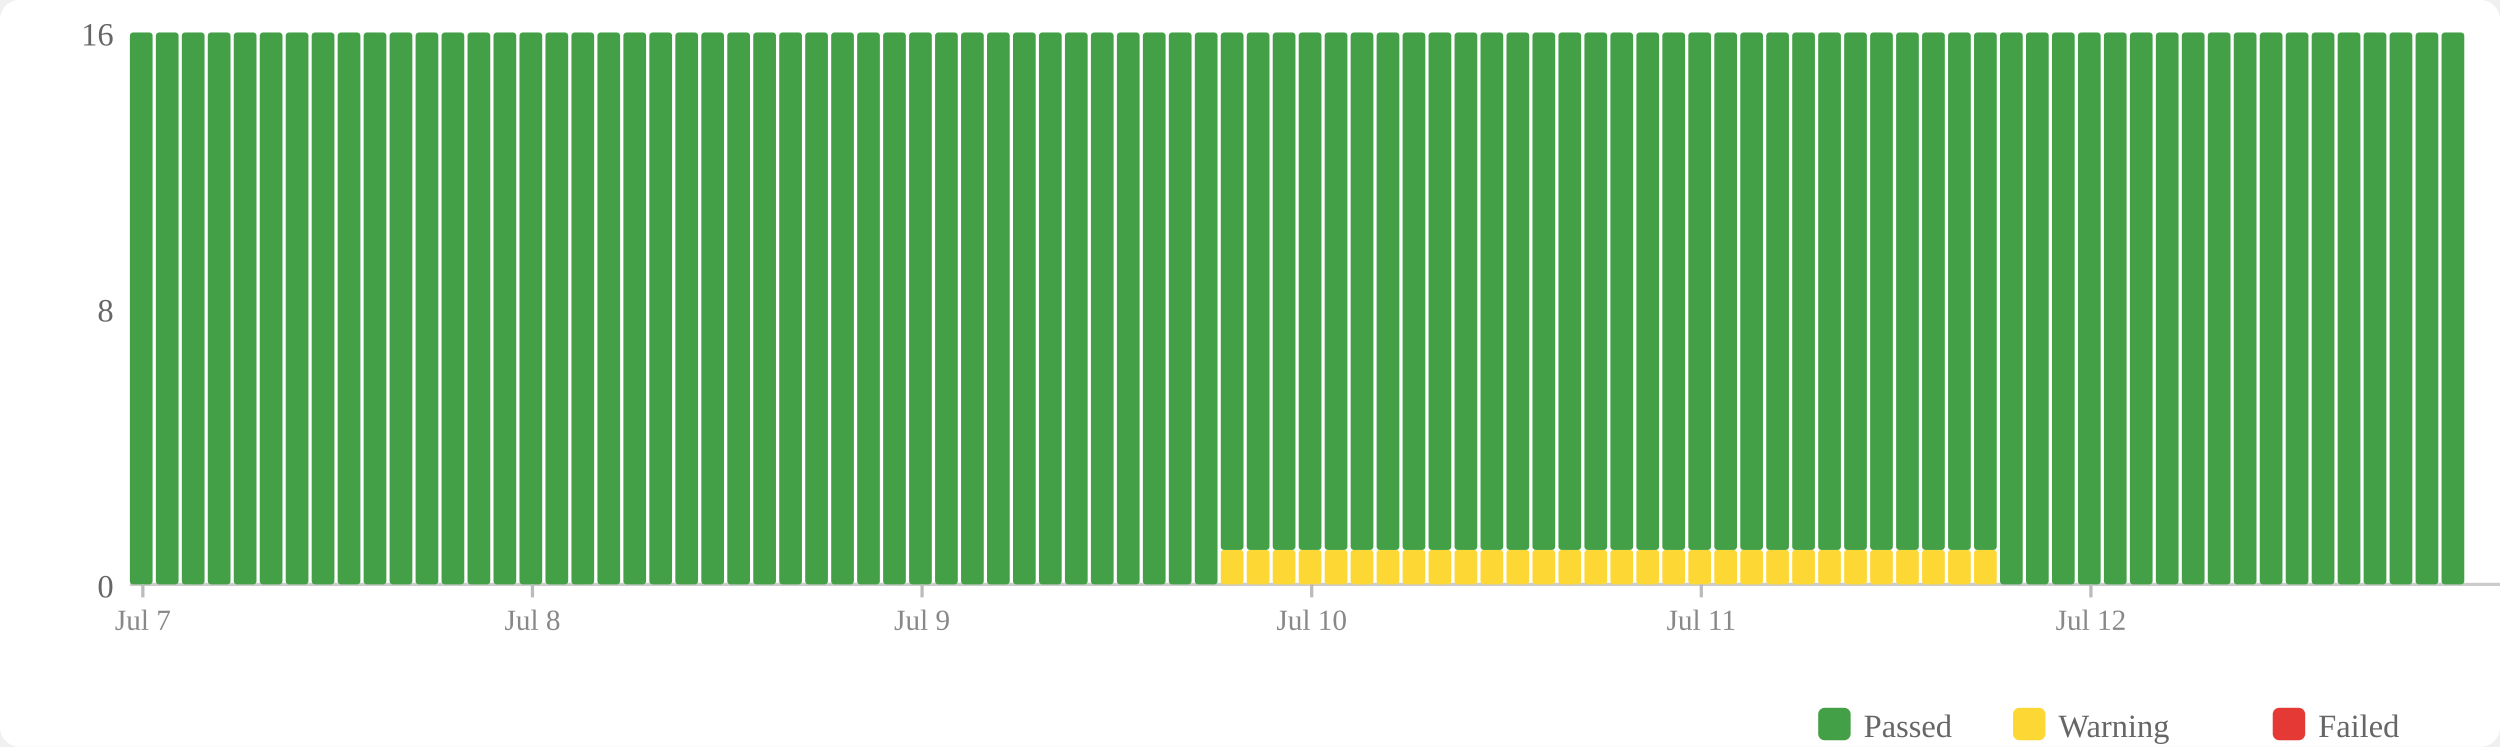
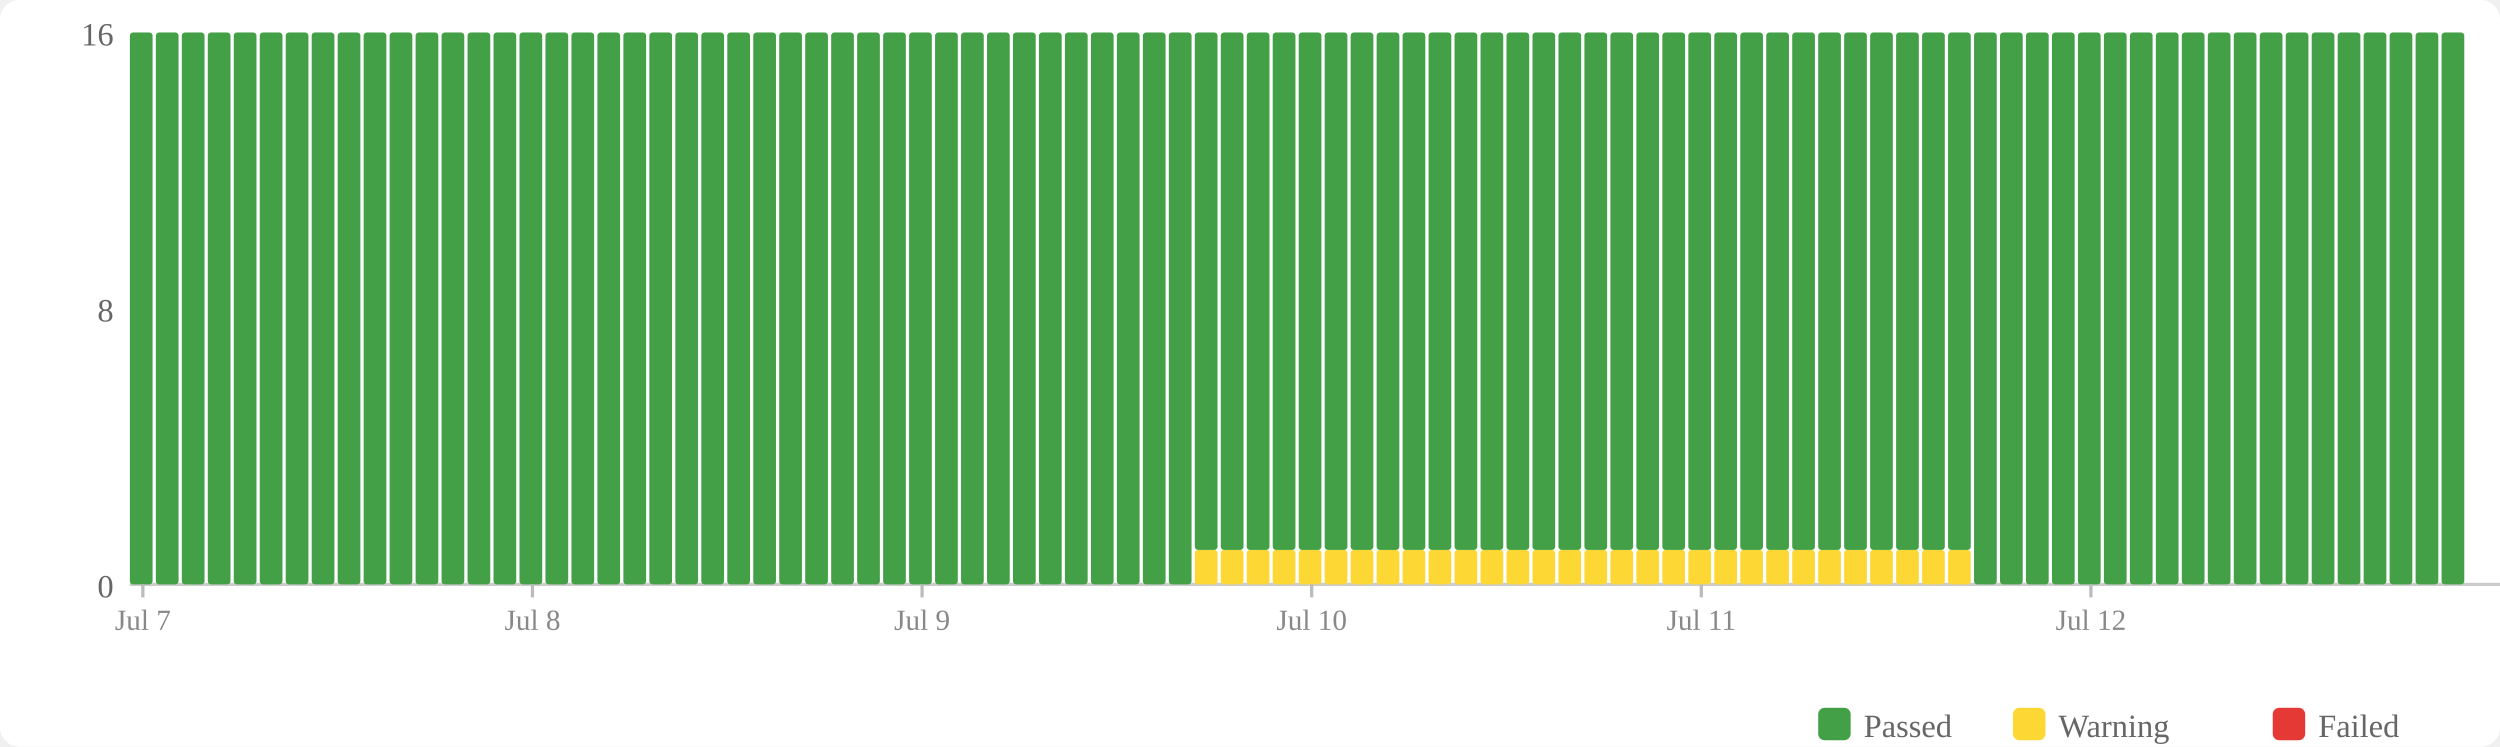
<svg xmlns="http://www.w3.org/2000/svg" width="770" height="230" viewBox="0 0 770 230">
  <rect width="770" height="230" fill="#fff" rx="6" />
  <rect x="560" y="218" width="10" height="10" fill="#43a047" rx="2" />
  <text x="574" y="227" font-size="10" fill="#666">Passed</text>
  <rect x="620" y="218" width="10" height="10" fill="#fdd835" rx="2" />
  <text x="634" y="227" font-size="10" fill="#666">Warning</text>
  <rect x="700" y="218" width="10" height="10" fill="#e53935" rx="2" />
  <text x="714" y="227" font-size="10" fill="#666">Failed</text>
  <text x="35" y="184" text-anchor="end" font-size="10" fill="#666">0</text>
  <text x="35" y="99" text-anchor="end" font-size="10" fill="#666">8</text>
  <text x="35" y="14" text-anchor="end" font-size="10" fill="#666">16</text>
  <line x1="40" y1="180" x2="770" y2="180" stroke="#ccc" stroke-width="1" />
  <rect x="40" y="10" width="7" height="170" fill="#43a047" rx="1" />
  <rect x="48" y="10" width="7" height="170" fill="#43a047" rx="1" />
  <rect x="56" y="10" width="7" height="170" fill="#43a047" rx="1" />
  <rect x="64" y="10" width="7" height="170" fill="#43a047" rx="1" />
  <rect x="72" y="10" width="7" height="170" fill="#43a047" rx="1" />
  <rect x="80" y="10" width="7" height="170" fill="#43a047" rx="1" />
  <rect x="88" y="10" width="7" height="170" fill="#43a047" rx="1" />
  <rect x="96" y="10" width="7" height="170" fill="#43a047" rx="1" />
  <rect x="104" y="10" width="7" height="170" fill="#43a047" rx="1" />
  <rect x="112" y="10" width="7" height="170" fill="#43a047" rx="1" />
  <rect x="120" y="10" width="7" height="170" fill="#43a047" rx="1" />
  <rect x="128" y="10" width="7" height="170" fill="#43a047" rx="1" />
  <rect x="136" y="10" width="7" height="170" fill="#43a047" rx="1" />
  <rect x="144" y="10" width="7" height="170" fill="#43a047" rx="1" />
  <rect x="152" y="10" width="7" height="170" fill="#43a047" rx="1" />
  <rect x="160" y="10" width="7" height="170" fill="#43a047" rx="1" />
  <rect x="168" y="10" width="7" height="170" fill="#43a047" rx="1" />
  <rect x="176" y="10" width="7" height="170" fill="#43a047" rx="1" />
  <rect x="184" y="10" width="7" height="170" fill="#43a047" rx="1" />
  <rect x="192" y="10" width="7" height="170" fill="#43a047" rx="1" />
  <rect x="200" y="10" width="7" height="170" fill="#43a047" rx="1" />
  <rect x="208" y="10" width="7" height="170" fill="#43a047" rx="1" />
  <rect x="216" y="10" width="7" height="170" fill="#43a047" rx="1" />
  <rect x="224" y="10" width="7" height="170" fill="#43a047" rx="1" />
  <rect x="232" y="10" width="7" height="170" fill="#43a047" rx="1" />
  <rect x="240" y="10" width="7" height="170" fill="#43a047" rx="1" />
  <rect x="248" y="10" width="7" height="170" fill="#43a047" rx="1" />
  <rect x="256" y="10" width="7" height="170" fill="#43a047" rx="1" />
  <rect x="264" y="10" width="7" height="170" fill="#43a047" rx="1" />
  <rect x="272" y="10" width="7" height="170" fill="#43a047" rx="1" />
  <rect x="280" y="10" width="7" height="170" fill="#43a047" rx="1" />
  <rect x="288" y="10" width="7" height="170" fill="#43a047" rx="1" />
  <rect x="296" y="10" width="7" height="170" fill="#43a047" rx="1" />
  <rect x="304" y="10" width="7" height="170" fill="#43a047" rx="1" />
  <rect x="312" y="10" width="7" height="170" fill="#43a047" rx="1" />
  <rect x="320" y="10" width="7" height="170" fill="#43a047" rx="1" />
  <rect x="328" y="10" width="7" height="170" fill="#43a047" rx="1" />
  <rect x="336" y="10" width="7" height="170" fill="#43a047" rx="1" />
  <rect x="344" y="10" width="7" height="170" fill="#43a047" rx="1" />
  <rect x="352" y="10" width="7" height="170" fill="#43a047" rx="1" />
  <rect x="360" y="10" width="7" height="170" fill="#43a047" rx="1" />
-   <rect x="368" y="10" width="7" height="170" fill="#43a047" rx="1" />
+   <rect x="368" y="169.375" width="7" height="10.625" fill="#fdd835" rx="1" />
+   <rect x="368" y="10" width="7" height="159.375" fill="#43a047" rx="1" />
  <rect x="376" y="169.375" width="7" height="10.625" fill="#fdd835" rx="1" />
  <rect x="376" y="10" width="7" height="159.375" fill="#43a047" rx="1" />
  <rect x="384" y="169.375" width="7" height="10.625" fill="#fdd835" rx="1" />
  <rect x="384" y="10" width="7" height="159.375" fill="#43a047" rx="1" />
  <rect x="392" y="169.375" width="7" height="10.625" fill="#fdd835" rx="1" />
  <rect x="392" y="10" width="7" height="159.375" fill="#43a047" rx="1" />
  <rect x="400" y="169.375" width="7" height="10.625" fill="#fdd835" rx="1" />
  <rect x="400" y="10" width="7" height="159.375" fill="#43a047" rx="1" />
  <rect x="408" y="169.375" width="7" height="10.625" fill="#fdd835" rx="1" />
  <rect x="408" y="10" width="7" height="159.375" fill="#43a047" rx="1" />
  <rect x="416" y="169.375" width="7" height="10.625" fill="#fdd835" rx="1" />
  <rect x="416" y="10" width="7" height="159.375" fill="#43a047" rx="1" />
  <rect x="424" y="169.375" width="7" height="10.625" fill="#fdd835" rx="1" />
  <rect x="424" y="10" width="7" height="159.375" fill="#43a047" rx="1" />
  <rect x="432" y="169.375" width="7" height="10.625" fill="#fdd835" rx="1" />
  <rect x="432" y="10" width="7" height="159.375" fill="#43a047" rx="1" />
  <rect x="440" y="169.375" width="7" height="10.625" fill="#fdd835" rx="1" />
  <rect x="440" y="10" width="7" height="159.375" fill="#43a047" rx="1" />
  <rect x="448" y="169.375" width="7" height="10.625" fill="#fdd835" rx="1" />
  <rect x="448" y="10" width="7" height="159.375" fill="#43a047" rx="1" />
  <rect x="456" y="169.375" width="7" height="10.625" fill="#fdd835" rx="1" />
  <rect x="456" y="10" width="7" height="159.375" fill="#43a047" rx="1" />
  <rect x="464" y="169.375" width="7" height="10.625" fill="#fdd835" rx="1" />
  <rect x="464" y="10" width="7" height="159.375" fill="#43a047" rx="1" />
  <rect x="472" y="169.375" width="7" height="10.625" fill="#fdd835" rx="1" />
  <rect x="472" y="10" width="7" height="159.375" fill="#43a047" rx="1" />
  <rect x="480" y="169.375" width="7" height="10.625" fill="#fdd835" rx="1" />
  <rect x="480" y="10" width="7" height="159.375" fill="#43a047" rx="1" />
  <rect x="488" y="169.375" width="7" height="10.625" fill="#fdd835" rx="1" />
  <rect x="488" y="10" width="7" height="159.375" fill="#43a047" rx="1" />
  <rect x="496" y="169.375" width="7" height="10.625" fill="#fdd835" rx="1" />
  <rect x="496" y="10" width="7" height="159.375" fill="#43a047" rx="1" />
  <rect x="504" y="169.375" width="7" height="10.625" fill="#fdd835" rx="1" />
  <rect x="504" y="10" width="7" height="159.375" fill="#43a047" rx="1" />
  <rect x="512" y="169.375" width="7" height="10.625" fill="#fdd835" rx="1" />
  <rect x="512" y="10" width="7" height="159.375" fill="#43a047" rx="1" />
  <rect x="520" y="169.375" width="7" height="10.625" fill="#fdd835" rx="1" />
  <rect x="520" y="10" width="7" height="159.375" fill="#43a047" rx="1" />
  <rect x="528" y="169.375" width="7" height="10.625" fill="#fdd835" rx="1" />
  <rect x="528" y="10" width="7" height="159.375" fill="#43a047" rx="1" />
  <rect x="536" y="169.375" width="7" height="10.625" fill="#fdd835" rx="1" />
  <rect x="536" y="10" width="7" height="159.375" fill="#43a047" rx="1" />
  <rect x="544" y="169.375" width="7" height="10.625" fill="#fdd835" rx="1" />
  <rect x="544" y="10" width="7" height="159.375" fill="#43a047" rx="1" />
  <rect x="552" y="169.375" width="7" height="10.625" fill="#fdd835" rx="1" />
  <rect x="552" y="10" width="7" height="159.375" fill="#43a047" rx="1" />
  <rect x="560" y="169.375" width="7" height="10.625" fill="#fdd835" rx="1" />
  <rect x="560" y="10" width="7" height="159.375" fill="#43a047" rx="1" />
  <rect x="568" y="169.375" width="7" height="10.625" fill="#fdd835" rx="1" />
  <rect x="568" y="10" width="7" height="159.375" fill="#43a047" rx="1" />
  <rect x="576" y="169.375" width="7" height="10.625" fill="#fdd835" rx="1" />
  <rect x="576" y="10" width="7" height="159.375" fill="#43a047" rx="1" />
  <rect x="584" y="169.375" width="7" height="10.625" fill="#fdd835" rx="1" />
  <rect x="584" y="10" width="7" height="159.375" fill="#43a047" rx="1" />
  <rect x="592" y="169.375" width="7" height="10.625" fill="#fdd835" rx="1" />
  <rect x="592" y="10" width="7" height="159.375" fill="#43a047" rx="1" />
  <rect x="600" y="169.375" width="7" height="10.625" fill="#fdd835" rx="1" />
  <rect x="600" y="10" width="7" height="159.375" fill="#43a047" rx="1" />
-   <rect x="608" y="169.375" width="7" height="10.625" fill="#fdd835" rx="1" />
-   <rect x="608" y="10" width="7" height="159.375" fill="#43a047" rx="1" />
+   <rect x="608" y="10" width="7" height="170" fill="#43a047" rx="1" />
  <rect x="616" y="10" width="7" height="170" fill="#43a047" rx="1" />
  <rect x="624" y="10" width="7" height="170" fill="#43a047" rx="1" />
  <rect x="632" y="10" width="7" height="170" fill="#43a047" rx="1" />
  <rect x="640" y="10" width="7" height="170" fill="#43a047" rx="1" />
  <rect x="648" y="10" width="7" height="170" fill="#43a047" rx="1" />
  <rect x="656" y="10" width="7" height="170" fill="#43a047" rx="1" />
  <rect x="664" y="10" width="7" height="170" fill="#43a047" rx="1" />
  <rect x="672" y="10" width="7" height="170" fill="#43a047" rx="1" />
  <rect x="680" y="10" width="7" height="170" fill="#43a047" rx="1" />
  <rect x="688" y="10" width="7" height="170" fill="#43a047" rx="1" />
  <rect x="696" y="10" width="7" height="170" fill="#43a047" rx="1" />
  <rect x="704" y="10" width="7" height="170" fill="#43a047" rx="1" />
  <rect x="712" y="10" width="7" height="170" fill="#43a047" rx="1" />
  <rect x="720" y="10" width="7" height="170" fill="#43a047" rx="1" />
  <rect x="728" y="10" width="7" height="170" fill="#43a047" rx="1" />
  <rect x="736" y="10" width="7" height="170" fill="#43a047" rx="1" />
  <rect x="744" y="10" width="7" height="170" fill="#43a047" rx="1" />
  <rect x="752" y="10" width="7" height="170" fill="#43a047" rx="1" />
  <line x1="44.0" y1="180" x2="44.0" y2="184" stroke="#bbb" stroke-width="1" />
  <text x="44.0" y="194" text-anchor="middle" font-size="9" fill="#888">Jul 7</text>
  <line x1="164.0" y1="180" x2="164.0" y2="184" stroke="#bbb" stroke-width="1" />
  <text x="164.0" y="194" text-anchor="middle" font-size="9" fill="#888">Jul 8</text>
  <line x1="284.0" y1="180" x2="284.0" y2="184" stroke="#bbb" stroke-width="1" />
  <text x="284.0" y="194" text-anchor="middle" font-size="9" fill="#888">Jul 9</text>
  <line x1="404.0" y1="180" x2="404.0" y2="184" stroke="#bbb" stroke-width="1" />
  <text x="404.0" y="194" text-anchor="middle" font-size="9" fill="#888">Jul 10</text>
  <line x1="524.0" y1="180" x2="524.0" y2="184" stroke="#bbb" stroke-width="1" />
  <text x="524.0" y="194" text-anchor="middle" font-size="9" fill="#888">Jul 11</text>
  <line x1="644.0" y1="180" x2="644.0" y2="184" stroke="#bbb" stroke-width="1" />
  <text x="644.0" y="194" text-anchor="middle" font-size="9" fill="#888">Jul 12</text>
</svg>
